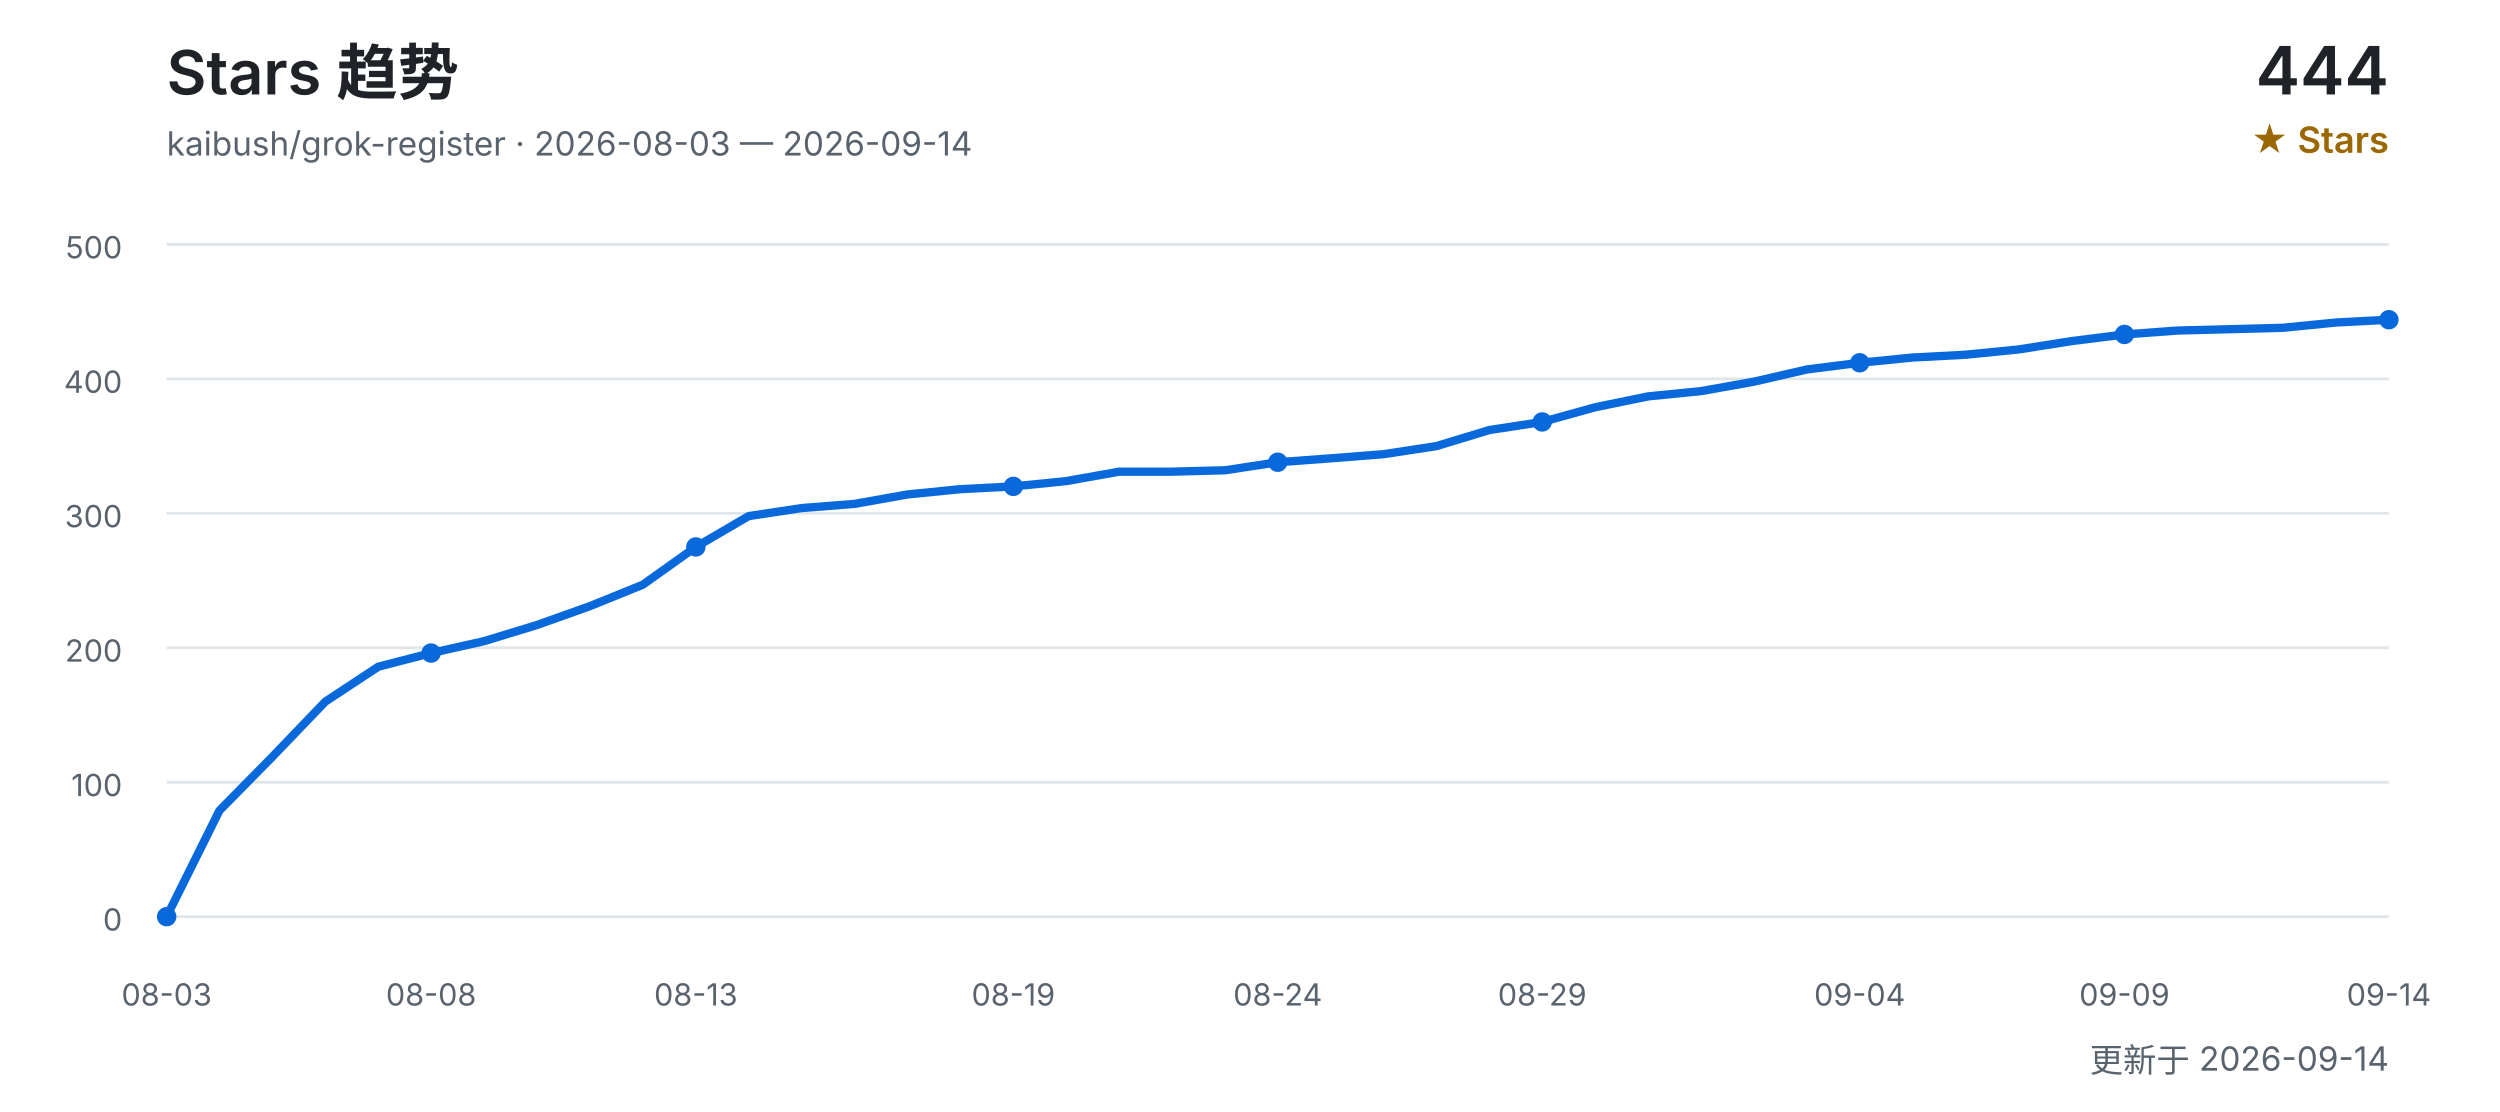
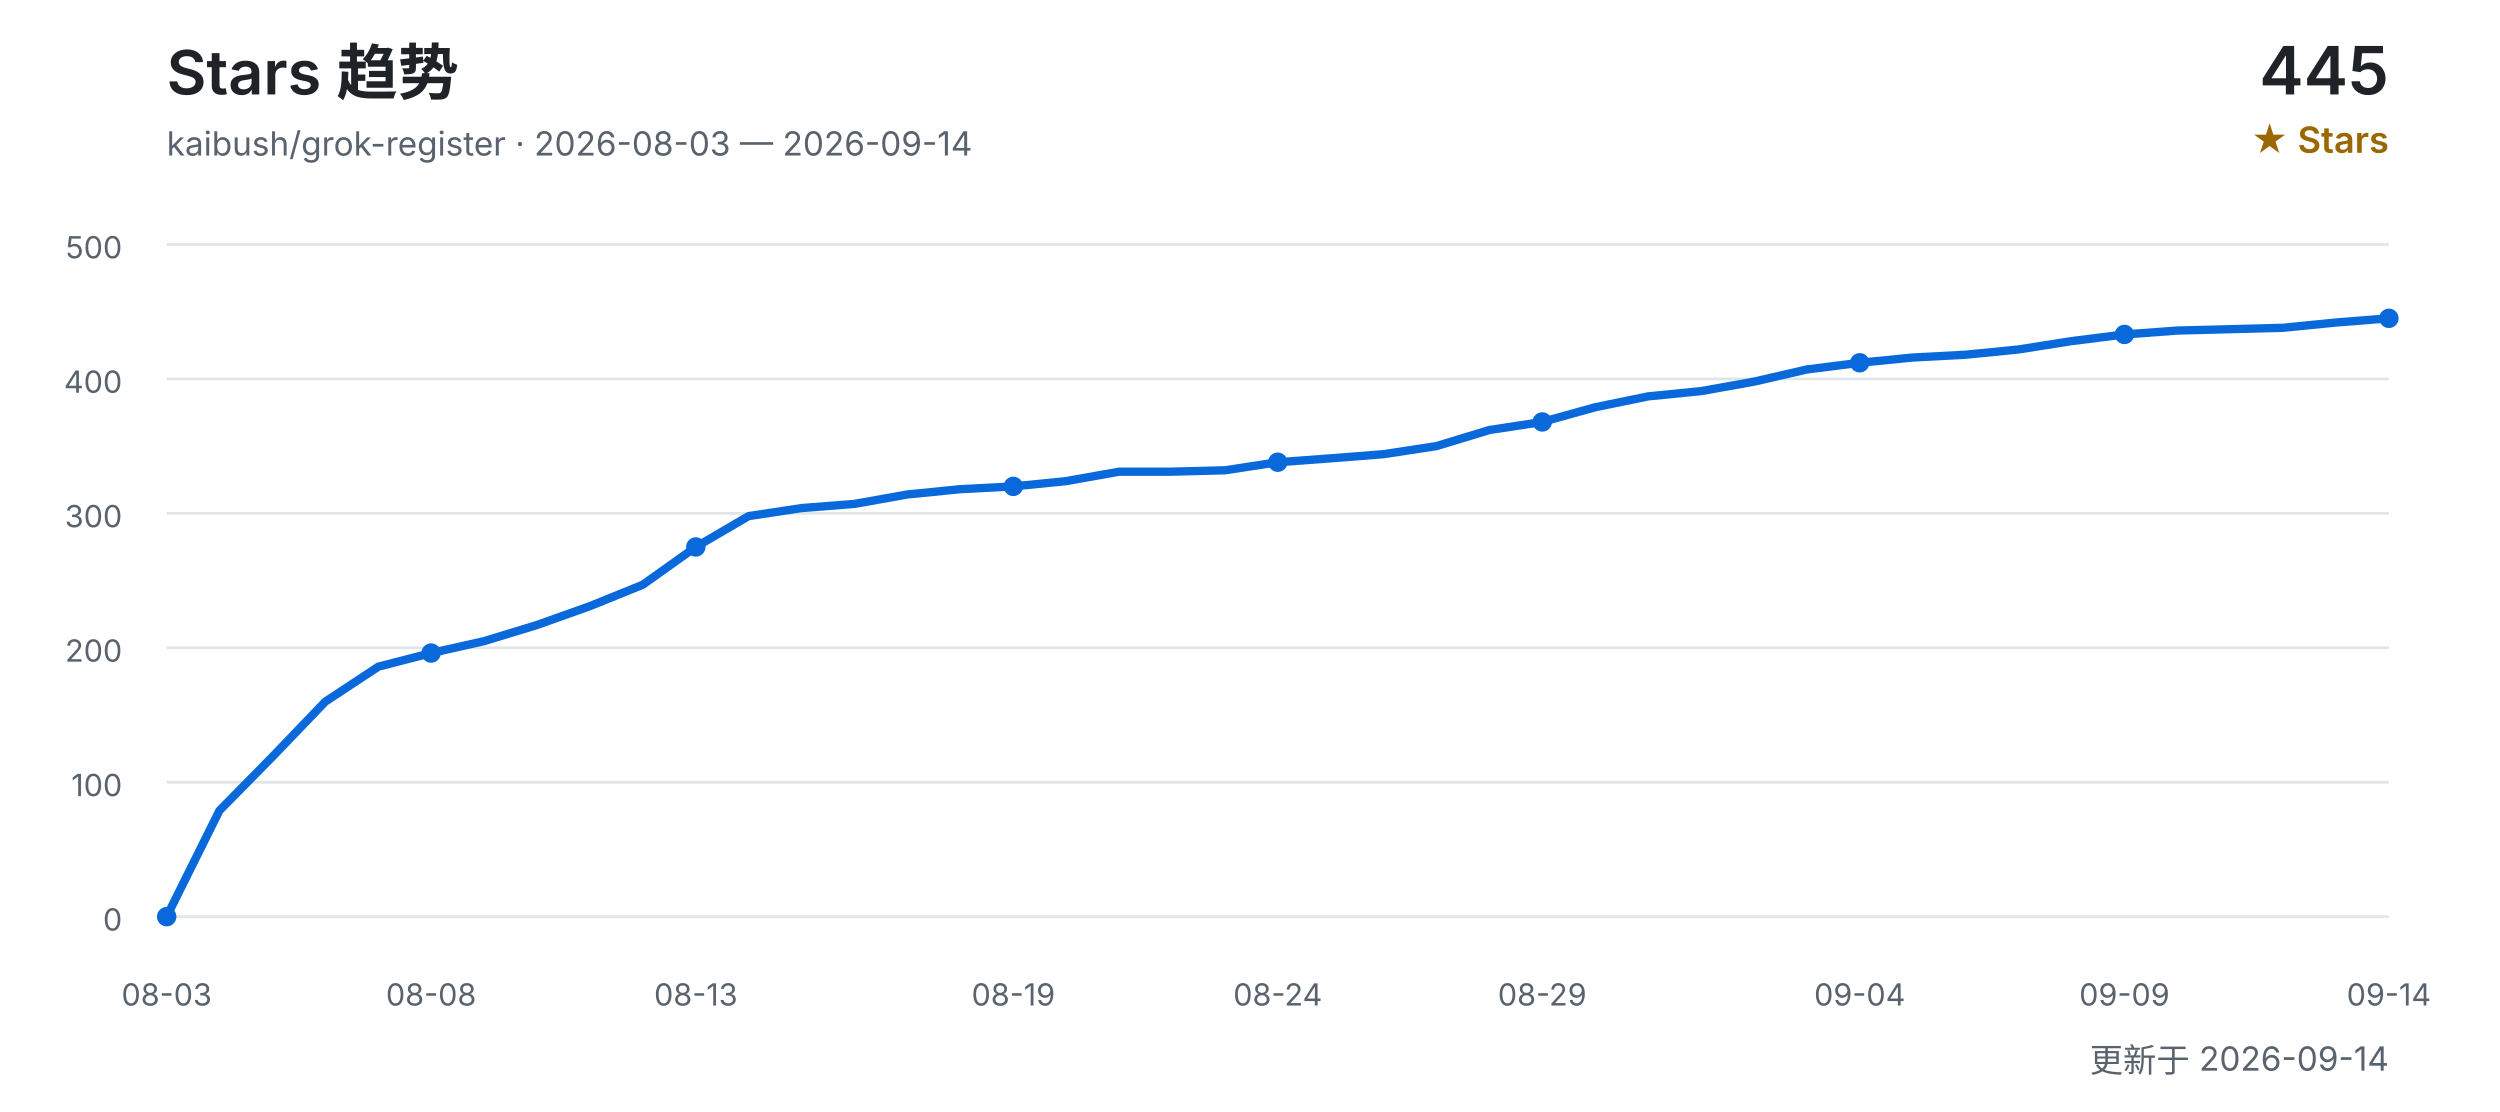
<svg xmlns="http://www.w3.org/2000/svg" width="900" height="400" viewBox="0 0 900 400" role="img" aria-labelledby="title desc">
  <defs>
    <style>
      text { font-family: Inter, "Segoe UI", Arial, "Noto Sans CJK SC", sans-serif; }
      .title { fill: #1f2328; font-size: 22px; font-weight: 600; }
      .subtitle { fill: #59636e; font-size: 12px; }
      .count { fill: #1f2328; font-size: 24px; font-weight: 600; }
      .count-label { fill: #9a6700; font-size: 13px; font-weight: 600; }
      .grid { stroke: #d0d7de; stroke-width: 1; opacity: 0.65; }
      .axis { fill: #59636e; font-size: 11px; }
      .line { fill: none; stroke: #0969da; stroke-width: 3; stroke-linecap: round; stroke-linejoin: round; }
      .point { fill: #0969da; }
    </style>
  </defs>
  <text x="60" y="34" class="title">Stars 趋势</text>
  <text x="60" y="56" class="subtitle">kaibush/grok-register · 2026-08-03 — 2026-09-14</text>
-   <text x="860" y="34" class="count" text-anchor="end">444</text>
+   <text x="860" y="34" class="count" text-anchor="end">445</text>
  <text x="860" y="55" class="count-label" text-anchor="end">★ Stars</text>
  <line x1="60" y1="330.0" x2="860" y2="330.0" class="grid" />
  <text x="44" y="335.0" class="axis" text-anchor="end">0</text>
  <line x1="60" y1="281.6" x2="860" y2="281.6" class="grid" />
  <text x="44" y="286.6" class="axis" text-anchor="end">100</text>
  <line x1="60" y1="233.2" x2="860" y2="233.2" class="grid" />
  <text x="44" y="238.2" class="axis" text-anchor="end">200</text>
  <line x1="60" y1="184.8" x2="860" y2="184.8" class="grid" />
  <text x="44" y="189.8" class="axis" text-anchor="end">300</text>
  <line x1="60" y1="136.4" x2="860" y2="136.4" class="grid" />
  <text x="44" y="141.4" class="axis" text-anchor="end">400</text>
  <line x1="60" y1="88.0" x2="860" y2="88.0" class="grid" />
  <text x="44" y="93.0" class="axis" text-anchor="end">500</text>
-   <polyline points="60.0,330.0 79.0,291.8 98.1,272.4 117.1,252.6 136.2,240.0 155.2,235.1 174.3,230.8 193.3,225.0 212.4,218.2 231.4,210.5 250.5,196.9 269.5,185.8 288.6,182.9 307.6,181.4 326.7,178.0 345.7,176.1 364.8,175.1 383.8,173.2 402.9,169.8 421.9,169.8 441.0,169.3 460.0,166.4 479.0,165.0 498.1,163.5 517.1,160.6 536.2,154.8 555.2,151.9 574.3,146.6 593.3,142.7 612.4,140.8 631.4,137.4 650.5,133.0 669.5,130.6 688.6,128.7 707.6,127.7 726.7,125.8 745.7,122.8 764.8,120.4 783.8,119.0 802.9,118.5 821.9,118.0 841.0,116.1 860.0,115.1" class="line" />
+   <polyline points="60.0,330.0 79.0,291.8 98.1,272.4 117.1,252.6 136.2,240.0 155.2,235.1 174.3,230.8 193.3,225.0 212.4,218.2 231.4,210.5 250.5,196.9 269.5,185.8 288.6,182.9 307.6,181.4 326.7,178.0 345.7,176.1 364.8,175.1 383.8,173.2 402.9,169.8 421.9,169.8 441.0,169.3 460.0,166.4 479.0,165.0 498.1,163.5 517.1,160.6 536.2,154.8 555.2,151.9 574.3,146.6 593.3,142.7 612.4,140.8 631.4,137.4 650.5,133.0 669.5,130.6 688.6,128.7 707.6,127.7 726.7,125.8 745.7,122.8 764.8,120.4 783.8,119.0 802.9,118.5 821.9,118.0 841.0,116.1 860.0,114.6" class="line" />
  <text x="60.0" y="362" class="axis" text-anchor="middle">08-03</text>
  <circle cx="60.0" cy="330.0" r="3.5" class="point" />
  <text x="155.2" y="362" class="axis" text-anchor="middle">08-08</text>
  <circle cx="155.2" cy="235.1" r="3.5" class="point" />
  <text x="250.5" y="362" class="axis" text-anchor="middle">08-13</text>
  <circle cx="250.5" cy="196.9" r="3.5" class="point" />
  <text x="364.8" y="362" class="axis" text-anchor="middle">08-19</text>
  <circle cx="364.8" cy="175.1" r="3.5" class="point" />
  <text x="460.0" y="362" class="axis" text-anchor="middle">08-24</text>
  <circle cx="460.0" cy="166.4" r="3.5" class="point" />
  <text x="555.2" y="362" class="axis" text-anchor="middle">08-29</text>
  <circle cx="555.2" cy="151.9" r="3.5" class="point" />
  <text x="669.5" y="362" class="axis" text-anchor="middle">09-04</text>
  <circle cx="669.5" cy="130.6" r="3.5" class="point" />
  <text x="764.8" y="362" class="axis" text-anchor="middle">09-09</text>
  <circle cx="764.8" cy="120.4" r="3.5" class="point" />
  <text x="860.0" y="362" class="axis" text-anchor="middle">09-14</text>
-   <circle cx="860.0" cy="115.1" r="3.5" class="point" />
+   <circle cx="860.0" cy="114.6" r="3.5" class="point" />
  <text x="860" y="386" class="subtitle" text-anchor="end">更新于 2026-09-14</text>
</svg>
